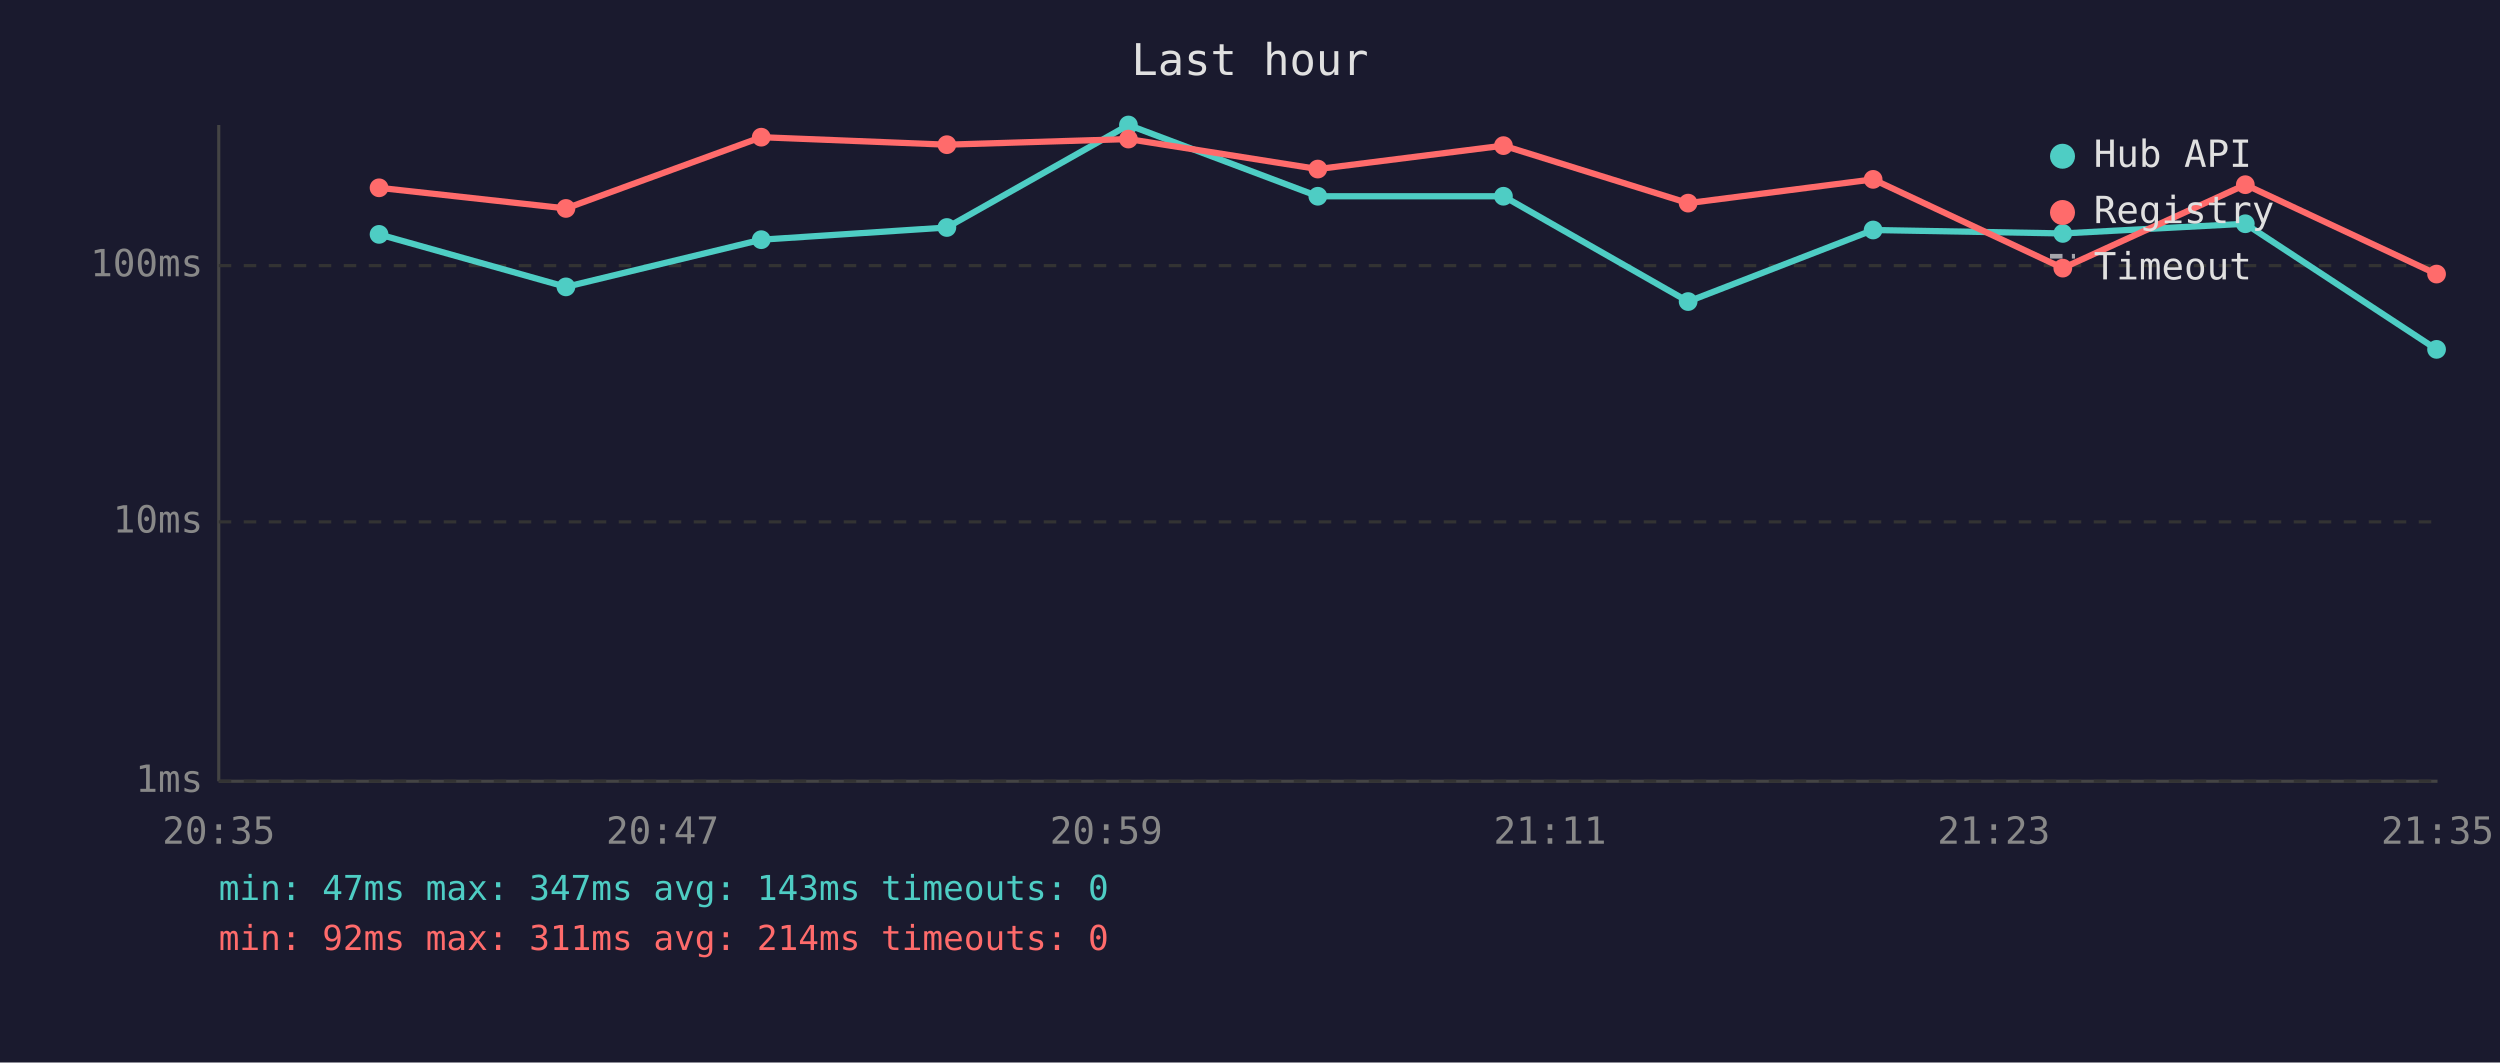
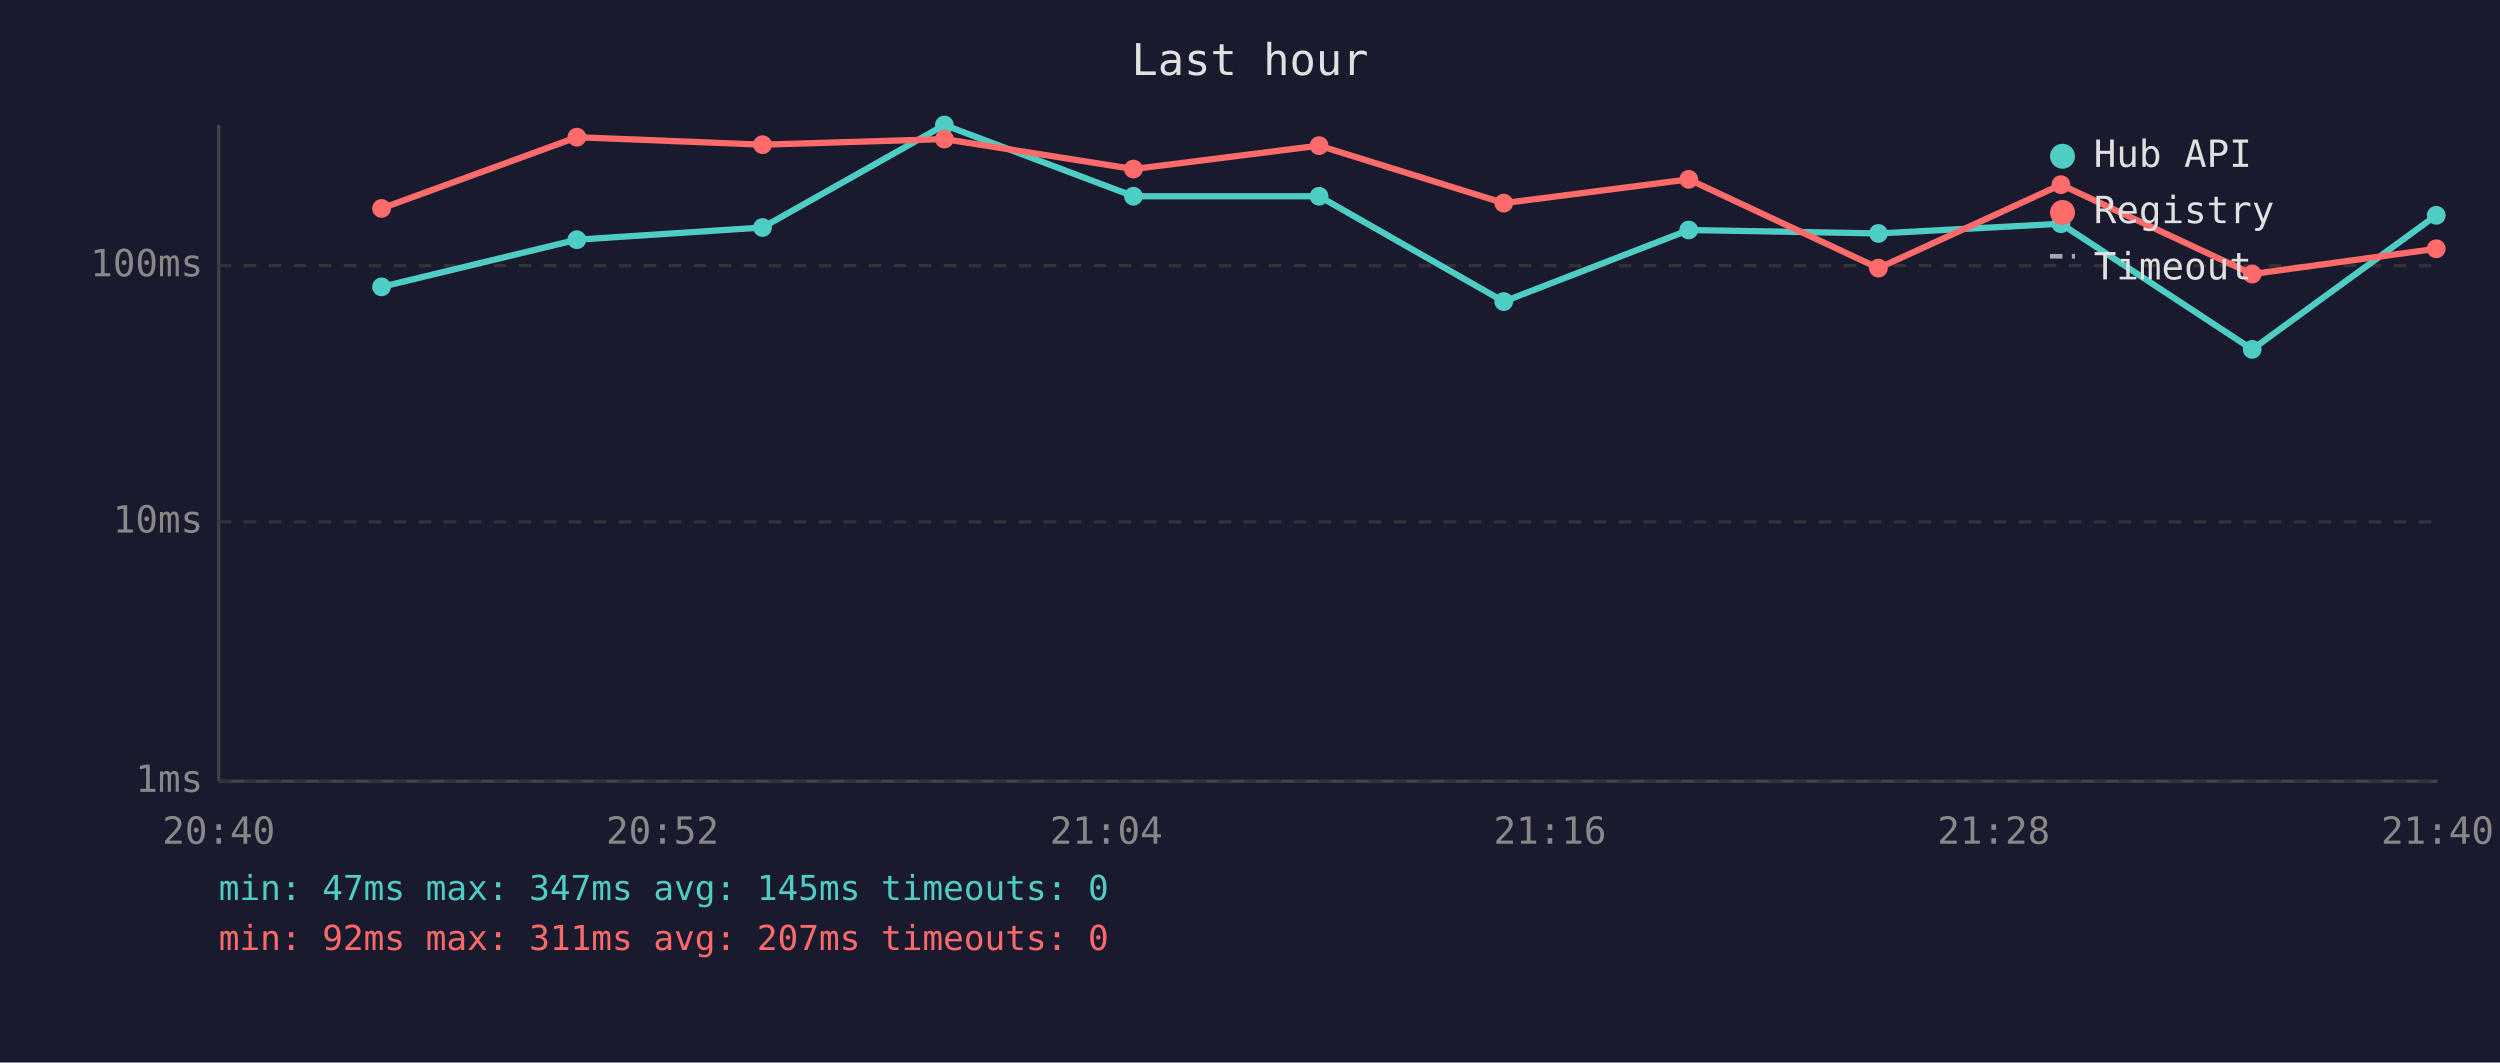
<svg xmlns="http://www.w3.org/2000/svg" viewBox="0 0 800 340" font-family="monospace" font-size="12">
  <rect width="800" height="340" fill="#1a1a2e" />
  <text x="400" y="24" fill="#e0e0e0" font-size="14" text-anchor="middle">Last hour</text>
  <line x1="70" y1="40" x2="70" y2="250" stroke="#444" stroke-width="1" />
  <line x1="70" y1="250" x2="780" y2="250" stroke="#444" stroke-width="1" />
  <line x1="70" y1="250" x2="780" y2="250" stroke="#333" stroke-width="1" stroke-dasharray="4" />
  <text x="65" y="250" fill="#888" text-anchor="end" dominant-baseline="middle">1ms</text>
  <line x1="70" y1="167" x2="780" y2="167" stroke="#333" stroke-width="1" stroke-dasharray="4" />
  <text x="65" y="167" fill="#888" text-anchor="end" dominant-baseline="middle">10ms</text>
  <line x1="70" y1="85" x2="780" y2="85" stroke="#333" stroke-width="1" stroke-dasharray="4" />
  <text x="65" y="85" fill="#888" text-anchor="end" dominant-baseline="middle">100ms</text>
-   <text x="70" y="270" fill="#888" text-anchor="middle">20:35</text>
-   <text x="212" y="270" fill="#888" text-anchor="middle">20:47</text>
-   <text x="354" y="270" fill="#888" text-anchor="middle">20:59</text>
-   <text x="496" y="270" fill="#888" text-anchor="middle">21:11</text>
-   <text x="638" y="270" fill="#888" text-anchor="middle">21:23</text>
-   <text x="780" y="270" fill="#888" text-anchor="middle">21:35</text>
-   <polyline points="121.3,75.0 181.1,91.8 243.6,76.7 303.0,72.8 361.1,40.0 421.7,62.8 481.1,62.8 540.2,96.5 599.4,73.6 660.1,74.7 718.5,71.6 779.7,111.8" fill="none" stroke="#4ecdc4" stroke-width="2" opacity="1" />
-   <circle cx="121.3" cy="75.0" r="3" fill="#4ecdc4" />
-   <circle cx="181.1" cy="91.8" r="3" fill="#4ecdc4" />
-   <circle cx="243.6" cy="76.7" r="3" fill="#4ecdc4" />
-   <circle cx="303.0" cy="72.8" r="3" fill="#4ecdc4" />
-   <circle cx="361.1" cy="40.0" r="3" fill="#4ecdc4" />
-   <circle cx="421.7" cy="62.8" r="3" fill="#4ecdc4" />
-   <circle cx="481.1" cy="62.8" r="3" fill="#4ecdc4" />
-   <circle cx="540.2" cy="96.5" r="3" fill="#4ecdc4" />
-   <circle cx="599.4" cy="73.6" r="3" fill="#4ecdc4" />
-   <circle cx="660.1" cy="74.7" r="3" fill="#4ecdc4" />
-   <circle cx="718.5" cy="71.6" r="3" fill="#4ecdc4" />
-   <circle cx="779.7" cy="111.8" r="3" fill="#4ecdc4" />
-   <polyline points="121.3,60.1 181.1,66.7 243.6,43.9 303.0,46.3 361.1,44.5 421.7,54.1 481.1,46.6 540.2,65.0 599.4,57.4 660.1,85.8 718.5,59.1 779.7,87.7" fill="none" stroke="#ff6b6b" stroke-width="2" opacity="1" />
-   <circle cx="121.3" cy="60.1" r="3" fill="#ff6b6b" />
-   <circle cx="181.1" cy="66.7" r="3" fill="#ff6b6b" />
-   <circle cx="243.6" cy="43.9" r="3" fill="#ff6b6b" />
-   <circle cx="303.0" cy="46.3" r="3" fill="#ff6b6b" />
-   <circle cx="361.1" cy="44.5" r="3" fill="#ff6b6b" />
-   <circle cx="421.7" cy="54.1" r="3" fill="#ff6b6b" />
-   <circle cx="481.1" cy="46.6" r="3" fill="#ff6b6b" />
-   <circle cx="540.2" cy="65.0" r="3" fill="#ff6b6b" />
-   <circle cx="599.4" cy="57.4" r="3" fill="#ff6b6b" />
-   <circle cx="660.1" cy="85.8" r="3" fill="#ff6b6b" />
-   <circle cx="718.5" cy="59.1" r="3" fill="#ff6b6b" />
-   <circle cx="779.7" cy="87.7" r="3" fill="#ff6b6b" />
+   <text x="70" y="270" fill="#888" text-anchor="middle">20:40</text>
+   <text x="212" y="270" fill="#888" text-anchor="middle">20:52</text>
+   <text x="354" y="270" fill="#888" text-anchor="middle">21:04</text>
+   <text x="496" y="270" fill="#888" text-anchor="middle">21:16</text>
+   <text x="638" y="270" fill="#888" text-anchor="middle">21:28</text>
+   <text x="780" y="270" fill="#888" text-anchor="middle">21:40</text>
+   <polyline points="122.1,91.8 184.6,76.7 244.0,72.8 302.2,40.0 362.7,62.8 422.1,62.8 481.2,96.5 540.4,73.6 601.1,74.7 659.5,71.6 720.7,111.8 779.6,68.9" fill="none" stroke="#4ecdc4" stroke-width="2" opacity="1" />
+   <circle cx="122.1" cy="91.8" r="3" fill="#4ecdc4" />
+   <circle cx="184.6" cy="76.7" r="3" fill="#4ecdc4" />
+   <circle cx="244.0" cy="72.8" r="3" fill="#4ecdc4" />
+   <circle cx="302.2" cy="40.0" r="3" fill="#4ecdc4" />
+   <circle cx="362.7" cy="62.8" r="3" fill="#4ecdc4" />
+   <circle cx="422.1" cy="62.8" r="3" fill="#4ecdc4" />
+   <circle cx="481.2" cy="96.5" r="3" fill="#4ecdc4" />
+   <circle cx="540.4" cy="73.6" r="3" fill="#4ecdc4" />
+   <circle cx="601.1" cy="74.7" r="3" fill="#4ecdc4" />
+   <circle cx="659.5" cy="71.6" r="3" fill="#4ecdc4" />
+   <circle cx="720.7" cy="111.8" r="3" fill="#4ecdc4" />
+   <circle cx="779.6" cy="68.9" r="3" fill="#4ecdc4" />
+   <polyline points="122.1,66.7 184.6,43.9 244.0,46.3 302.2,44.5 362.7,54.1 422.1,46.6 481.2,65.0 540.4,57.4 601.1,85.8 659.5,59.1 720.7,87.7 779.6,79.6" fill="none" stroke="#ff6b6b" stroke-width="2" opacity="1" />
+   <circle cx="122.1" cy="66.7" r="3" fill="#ff6b6b" />
+   <circle cx="184.6" cy="43.9" r="3" fill="#ff6b6b" />
+   <circle cx="244.0" cy="46.3" r="3" fill="#ff6b6b" />
+   <circle cx="302.2" cy="44.5" r="3" fill="#ff6b6b" />
+   <circle cx="362.7" cy="54.1" r="3" fill="#ff6b6b" />
+   <circle cx="422.1" cy="46.6" r="3" fill="#ff6b6b" />
+   <circle cx="481.2" cy="65.0" r="3" fill="#ff6b6b" />
+   <circle cx="540.4" cy="57.4" r="3" fill="#ff6b6b" />
+   <circle cx="601.1" cy="85.8" r="3" fill="#ff6b6b" />
+   <circle cx="659.5" cy="59.1" r="3" fill="#ff6b6b" />
+   <circle cx="720.7" cy="87.7" r="3" fill="#ff6b6b" />
+   <circle cx="779.6" cy="79.6" r="3" fill="#ff6b6b" />
  <circle cx="660" cy="50" r="4" fill="#4ecdc4" />
  <text x="670" y="50" fill="#e0e0e0" dominant-baseline="middle">Hub API</text>
  <circle cx="660" cy="68" r="4" fill="#ff6b6b" />
  <text x="670" y="68" fill="#e0e0e0" dominant-baseline="middle">Registry</text>
  <line x1="656" y1="82" x2="664" y2="82" stroke="#e0e0e0" stroke-width="1.5" stroke-dasharray="4,3" opacity="0.7" />
  <text x="670" y="86" fill="#e0e0e0" dominant-baseline="middle">Timeout</text>
-   <text x="70" y="288" fill="#4ecdc4" font-size="11">min: 47ms  max: 347ms  avg: 143ms  timeouts: 0</text>
-   <text x="70" y="304" fill="#ff6b6b" font-size="11">min: 92ms  max: 311ms  avg: 214ms  timeouts: 0</text>
+   <text x="70" y="288" fill="#4ecdc4" font-size="11">min: 47ms  max: 347ms  avg: 145ms  timeouts: 0</text>
+   <text x="70" y="304" fill="#ff6b6b" font-size="11">min: 92ms  max: 311ms  avg: 207ms  timeouts: 0</text>
</svg>
